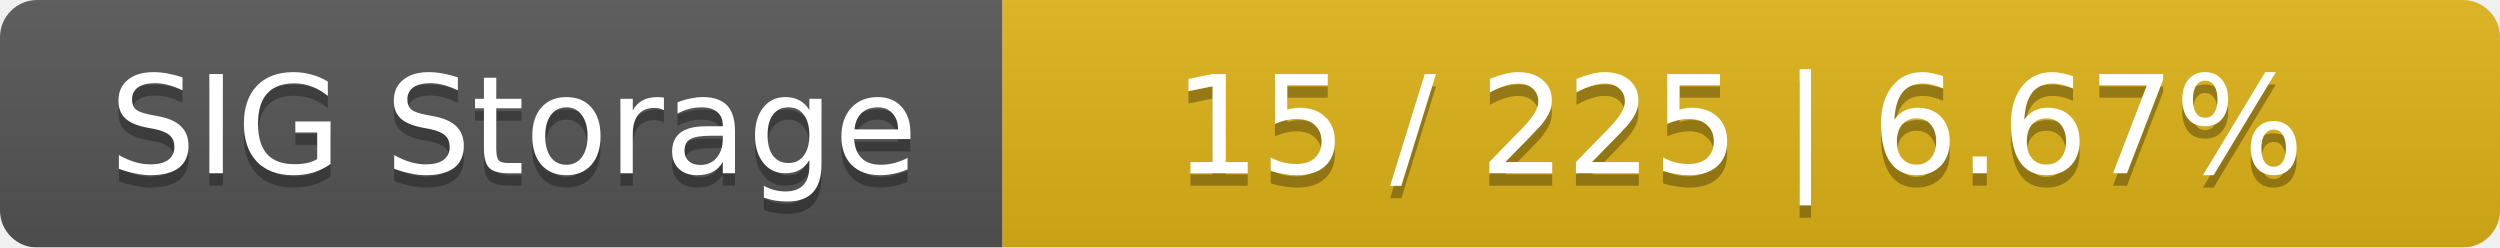
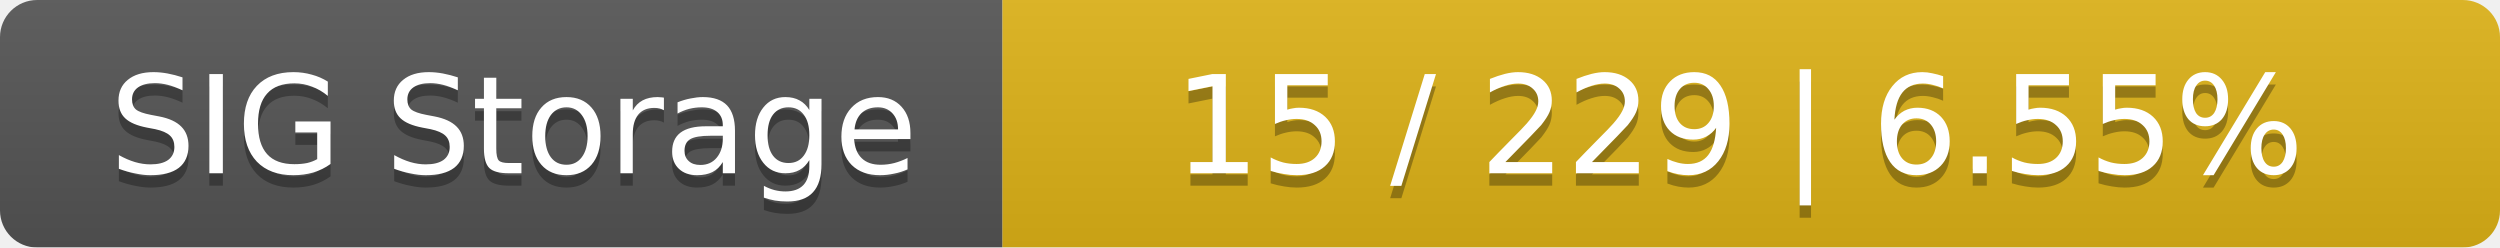
<svg xmlns="http://www.w3.org/2000/svg" width="202" height="20">
  <linearGradient id="smooth" x2="0" y2="100%">
    <stop offset="0" stop-color="#bbb" stop-opacity=".1" />
    <stop offset="1" stop-opacity=".1" />
  </linearGradient>
  <mask id="round">
    <rect width="202" height="20" rx="3" fill="#fff" />
  </mask>
  <g mask="url(#round)">
    <rect width="81" height="20" fill="#555" />
    <rect x="81" width="121" height="20" fill="#dfb317" />
    <rect width="202" height="20" fill="url(#smooth)" />
  </g>
  <g fill="#fff" text-anchor="middle" font-family="DejaVu Sans,Verdana,Geneva,sans-serif" font-size="11">
    <text x="41.5" y="15" fill="#010101" fill-opacity=".3">SIG Storage</text>
    <text x="41.5" y="14">SIG Storage</text>
-     <text x="140.5" y="15" fill="#010101" fill-opacity=".3">15 / 225    |    6.67%</text>
-     <text x="140.5" y="14">15 / 225    |    6.67%</text>
+     <text x="140.5" y="15" fill="#010101" fill-opacity=".3">15 / 229    |    6.55%</text>
+     <text x="140.5" y="14">15 / 229    |    6.55%</text>
  </g>
</svg>
